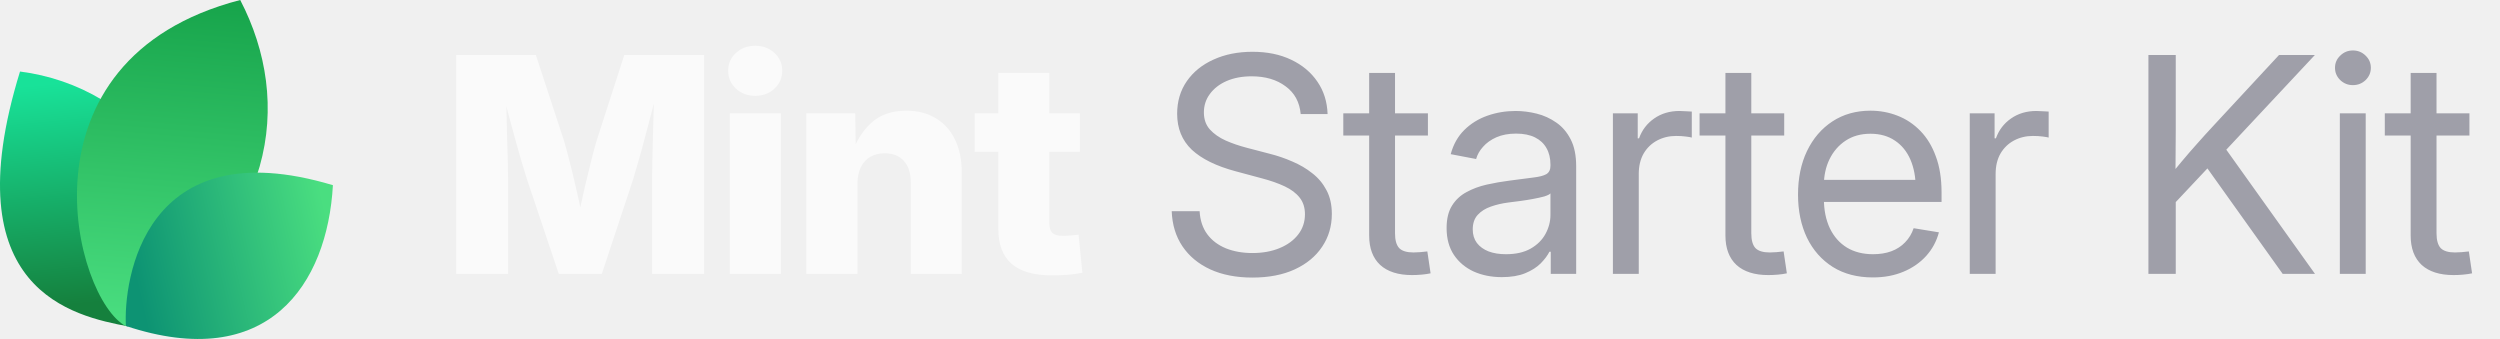
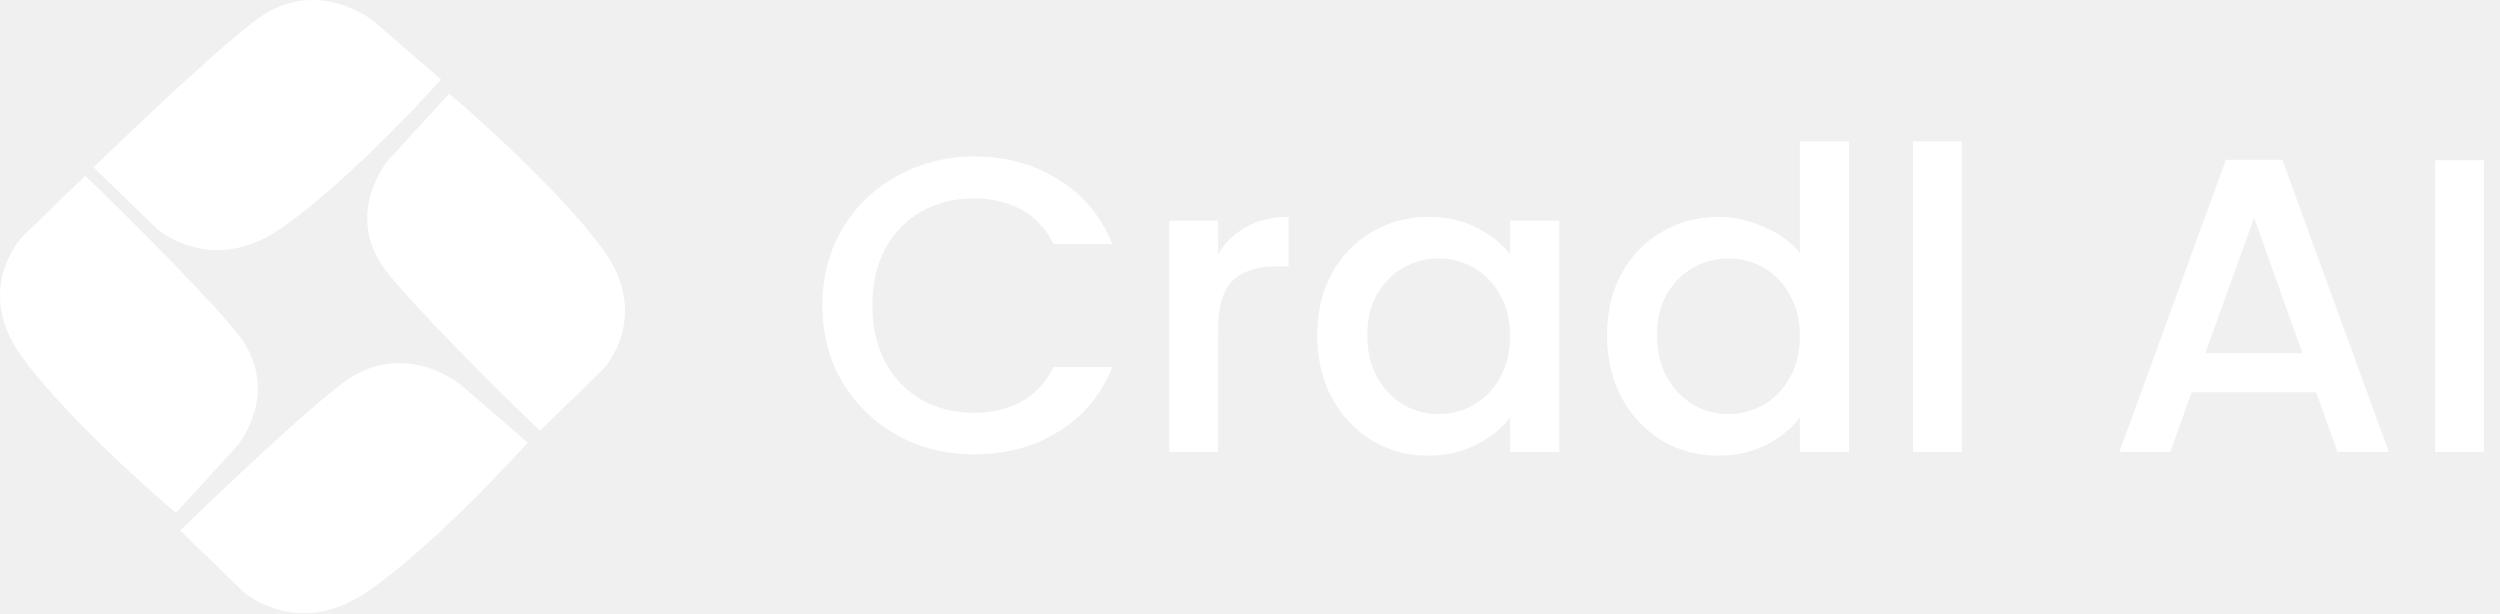
- <svg xmlns="http://www.w3.org/2000/svg" width="177" height="24" viewBox="0 0 177 24" fill="none">
-   <path d="M9.061 23.108C5.268 22.377 -3.391 20.627 1.417 5.064C9.634 6.099 16.973 14.064 9.061 23.108Z" fill="url(#paint0_linear_17557_2145)" />
-   <path d="M8.919 23.094C5.276 21.222 0.784 4.209 17.007 0C20.757 7.193 19.621 16.545 8.919 23.094Z" fill="url(#paint1_linear_17557_2145)" />
-   <path d="M8.914 23.079C8.735 19.882 10.159 9.085 23.57 13.111C23.181 20.123 18.984 26.418 8.914 23.079Z" fill="url(#paint2_linear_17557_2145)" />
-   <path d="M32.301 19.392V3.894H37.938L39.925 9.948C40.036 10.315 40.164 10.787 40.31 11.362C40.462 11.938 40.611 12.552 40.757 13.204C40.91 13.855 41.048 14.483 41.173 15.086C41.305 15.682 41.412 16.192 41.495 16.615H40.695C40.771 16.192 40.871 15.682 40.996 15.086C41.128 14.49 41.267 13.866 41.412 13.214C41.565 12.562 41.714 11.948 41.86 11.373C42.005 10.79 42.133 10.315 42.244 9.948L44.2 3.894H49.848V19.392H46.166V12.704C46.166 12.357 46.173 11.917 46.187 11.383C46.2 10.849 46.214 10.27 46.228 9.646C46.249 9.022 46.266 8.391 46.28 7.753C46.301 7.115 46.311 6.519 46.311 5.964H46.623C46.485 6.561 46.332 7.181 46.166 7.826C45.999 8.471 45.833 9.102 45.666 9.719C45.507 10.336 45.351 10.901 45.198 11.414C45.053 11.928 44.928 12.357 44.824 12.704L42.608 19.392H39.561L37.314 12.704C37.203 12.357 37.072 11.928 36.919 11.414C36.773 10.901 36.614 10.34 36.441 9.729C36.274 9.112 36.104 8.481 35.931 7.836C35.764 7.192 35.608 6.567 35.463 5.964H35.827C35.834 6.512 35.844 7.105 35.858 7.743C35.872 8.374 35.886 9.005 35.9 9.636C35.92 10.26 35.938 10.839 35.952 11.373C35.965 11.907 35.972 12.351 35.972 12.704V19.392H32.301ZM51.668 19.392V8.024H55.288V19.392H51.668ZM53.468 6.786C52.927 6.786 52.473 6.616 52.105 6.276C51.738 5.93 51.554 5.507 51.554 5.007C51.554 4.508 51.738 4.088 52.105 3.749C52.473 3.409 52.927 3.239 53.468 3.239C54.009 3.239 54.463 3.409 54.83 3.749C55.198 4.082 55.382 4.501 55.382 5.007C55.382 5.507 55.198 5.93 54.83 6.276C54.463 6.616 54.009 6.786 53.468 6.786ZM60.708 13.027V19.392H57.088V8.024H60.551L60.593 10.967H60.281C60.593 10.024 61.061 9.268 61.685 8.7C62.309 8.124 63.138 7.836 64.171 7.836C64.975 7.836 65.672 8.017 66.262 8.377C66.851 8.731 67.302 9.234 67.614 9.885C67.933 10.537 68.092 11.307 68.092 12.194V19.392H64.483V12.912C64.483 12.26 64.32 11.754 63.994 11.394C63.675 11.033 63.221 10.853 62.632 10.853C62.25 10.853 61.914 10.936 61.623 11.102C61.332 11.269 61.106 11.515 60.947 11.841C60.787 12.16 60.708 12.555 60.708 13.027ZM76.456 8.024V10.749H69.008V8.024H76.456ZM70.683 5.163H74.292V15.783C74.292 16.102 74.361 16.334 74.5 16.48C74.646 16.625 74.899 16.698 75.259 16.698C75.405 16.698 75.596 16.688 75.831 16.667C76.074 16.646 76.251 16.629 76.362 16.615L76.632 19.309C76.313 19.378 75.963 19.427 75.582 19.455C75.207 19.482 74.836 19.496 74.469 19.496C73.2 19.496 72.25 19.222 71.619 18.674C70.995 18.127 70.683 17.308 70.683 16.22V5.163Z" fill="#FAFAFA" />
-   <path d="M88.667 19.652C87.523 19.652 86.528 19.458 85.682 19.07C84.843 18.681 84.188 18.137 83.716 17.437C83.245 16.736 82.992 15.908 82.957 14.951H84.933C84.968 15.596 85.148 16.14 85.474 16.584C85.8 17.021 86.24 17.354 86.795 17.582C87.35 17.804 87.974 17.915 88.667 17.915C89.388 17.915 90.026 17.801 90.581 17.572C91.143 17.343 91.583 17.024 91.902 16.615C92.228 16.199 92.391 15.717 92.391 15.169C92.391 14.698 92.266 14.306 92.017 13.994C91.767 13.675 91.413 13.408 90.956 13.193C90.498 12.978 89.954 12.787 89.323 12.621L87.502 12.132C86.123 11.765 85.082 11.255 84.382 10.603C83.689 9.944 83.342 9.095 83.342 8.055C83.342 7.174 83.571 6.404 84.028 5.746C84.486 5.087 85.117 4.577 85.921 4.217C86.726 3.849 87.645 3.666 88.678 3.666C89.718 3.666 90.63 3.853 91.413 4.227C92.204 4.602 92.824 5.122 93.275 5.787C93.726 6.446 93.965 7.209 93.993 8.076H92.089C92.013 7.23 91.656 6.574 91.018 6.11C90.387 5.638 89.586 5.403 88.615 5.403C87.95 5.403 87.36 5.513 86.847 5.735C86.341 5.957 85.946 6.262 85.661 6.651C85.377 7.032 85.235 7.469 85.235 7.961C85.235 8.447 85.377 8.849 85.661 9.168C85.946 9.48 86.317 9.74 86.774 9.948C87.232 10.149 87.724 10.319 88.251 10.457L89.884 10.884C90.439 11.023 90.977 11.206 91.496 11.435C92.023 11.657 92.495 11.934 92.911 12.267C93.334 12.593 93.67 12.995 93.92 13.474C94.17 13.945 94.294 14.504 94.294 15.149C94.294 16.015 94.066 16.788 93.608 17.468C93.157 18.148 92.512 18.681 91.673 19.07C90.834 19.458 89.832 19.652 88.667 19.652ZM101.097 8.024V9.594H95.106V8.024H101.097ZM96.937 5.163H98.767V16.521C98.767 17 98.865 17.347 99.059 17.562C99.26 17.77 99.6 17.874 100.078 17.874C100.21 17.874 100.366 17.867 100.546 17.853C100.733 17.832 100.903 17.815 101.056 17.801L101.285 19.351C101.097 19.392 100.886 19.423 100.65 19.444C100.414 19.465 100.189 19.475 99.974 19.475C98.996 19.475 98.244 19.236 97.717 18.758C97.197 18.272 96.937 17.579 96.937 16.677V5.163ZM106.33 19.621C105.595 19.621 104.932 19.489 104.343 19.226C103.754 18.955 103.285 18.564 102.939 18.05C102.592 17.53 102.419 16.896 102.419 16.147C102.419 15.495 102.547 14.965 102.804 14.556C103.06 14.146 103.403 13.828 103.833 13.599C104.263 13.363 104.742 13.186 105.269 13.068C105.796 12.95 106.333 12.857 106.881 12.787C107.574 12.69 108.132 12.617 108.555 12.569C108.978 12.52 109.287 12.441 109.481 12.33C109.675 12.212 109.772 12.014 109.772 11.737V11.654C109.772 11.203 109.679 10.815 109.492 10.489C109.311 10.163 109.041 9.91 108.68 9.729C108.32 9.549 107.872 9.459 107.338 9.459C106.805 9.459 106.34 9.546 105.945 9.719C105.556 9.892 105.241 10.118 104.998 10.395C104.755 10.665 104.593 10.953 104.509 11.258L102.71 10.915C102.897 10.222 103.22 9.65 103.677 9.199C104.135 8.748 104.679 8.412 105.31 8.19C105.941 7.968 106.607 7.857 107.307 7.857C107.8 7.857 108.295 7.92 108.795 8.044C109.301 8.169 109.765 8.381 110.188 8.679C110.611 8.97 110.951 9.369 111.208 9.875C111.464 10.374 111.593 11.005 111.593 11.768V19.392H109.793V17.822H109.7C109.568 18.085 109.363 18.359 109.086 18.643C108.809 18.921 108.444 19.153 107.994 19.34C107.543 19.527 106.988 19.621 106.33 19.621ZM106.621 17.998C107.321 17.998 107.904 17.867 108.368 17.603C108.84 17.333 109.19 16.986 109.419 16.563C109.654 16.133 109.772 15.682 109.772 15.211V13.692C109.703 13.769 109.554 13.841 109.325 13.911C109.096 13.973 108.829 14.032 108.524 14.088C108.226 14.143 107.921 14.192 107.609 14.233C107.304 14.275 107.033 14.309 106.798 14.337C106.354 14.393 105.938 14.49 105.549 14.628C105.168 14.76 104.86 14.954 104.624 15.211C104.388 15.467 104.27 15.811 104.27 16.241C104.27 16.615 104.367 16.934 104.561 17.198C104.762 17.461 105.04 17.662 105.393 17.801C105.747 17.933 106.156 17.998 106.621 17.998ZM114.193 19.392V8.024H115.951V9.792H116.045C116.253 9.209 116.61 8.741 117.116 8.388C117.622 8.034 118.219 7.857 118.905 7.857C119.058 7.857 119.217 7.864 119.384 7.878C119.55 7.885 119.682 7.892 119.779 7.899V9.74C119.716 9.719 119.578 9.695 119.363 9.667C119.155 9.639 118.922 9.625 118.666 9.625C118.174 9.625 117.726 9.733 117.324 9.948C116.922 10.163 116.603 10.471 116.367 10.874C116.138 11.276 116.024 11.758 116.024 12.319V19.392H114.193ZM126.322 8.024V9.594H120.33V8.024H126.322ZM122.161 5.163H123.992V16.521C123.992 17 124.089 17.347 124.283 17.562C124.484 17.77 124.824 17.874 125.302 17.874C125.434 17.874 125.59 17.867 125.77 17.853C125.958 17.832 126.127 17.815 126.28 17.801L126.509 19.351C126.322 19.392 126.11 19.423 125.874 19.444C125.639 19.465 125.413 19.475 125.198 19.475C124.221 19.475 123.468 19.236 122.941 18.758C122.421 18.272 122.161 17.579 122.161 16.677V5.163ZM132.604 19.642C131.502 19.642 130.555 19.396 129.765 18.903C128.974 18.404 128.364 17.714 127.934 16.834C127.511 15.946 127.3 14.927 127.3 13.775C127.3 12.611 127.511 11.584 127.934 10.697C128.364 9.802 128.964 9.102 129.734 8.596C130.51 8.089 131.408 7.836 132.428 7.836C133.1 7.836 133.738 7.954 134.341 8.19C134.952 8.426 135.489 8.783 135.954 9.261C136.425 9.74 136.793 10.343 137.056 11.071C137.327 11.792 137.462 12.645 137.462 13.63V14.296H128.433V12.735H136.463L135.631 13.297C135.631 12.541 135.506 11.876 135.257 11.3C135.007 10.725 134.643 10.277 134.165 9.958C133.686 9.632 133.107 9.469 132.428 9.469C131.748 9.469 131.162 9.632 130.67 9.958C130.177 10.284 129.796 10.725 129.526 11.279C129.262 11.827 129.13 12.441 129.13 13.12V14.046C129.13 14.864 129.273 15.572 129.557 16.168C129.841 16.757 130.243 17.211 130.763 17.53C131.283 17.842 131.901 17.998 132.615 17.998C133.093 17.998 133.523 17.929 133.905 17.79C134.293 17.645 134.619 17.433 134.882 17.156C135.153 16.879 135.354 16.546 135.486 16.157L137.275 16.449C137.108 17.08 136.81 17.634 136.38 18.113C135.95 18.591 135.413 18.966 134.768 19.236C134.123 19.507 133.402 19.642 132.604 19.642ZM139.459 19.392V8.024H141.217V9.792H141.311C141.519 9.209 141.876 8.741 142.382 8.388C142.888 8.034 143.485 7.857 144.171 7.857C144.324 7.857 144.483 7.864 144.649 7.878C144.816 7.885 144.948 7.892 145.045 7.899V9.74C144.982 9.719 144.844 9.695 144.629 9.667C144.421 9.639 144.188 9.625 143.932 9.625C143.439 9.625 142.992 9.733 142.59 9.948C142.188 10.163 141.869 10.471 141.633 10.874C141.404 11.276 141.29 11.758 141.29 12.319V19.392H139.459ZM153.429 14.961V12.715C153.783 12.257 154.136 11.82 154.49 11.404C154.844 10.981 155.204 10.565 155.572 10.156C155.939 9.74 156.314 9.327 156.695 8.918L161.355 3.894H163.893L157.277 10.967H157.184L153.429 14.961ZM152.108 19.392V3.894H154.043V9.241L154.022 12.559L154.043 13.505V19.392H152.108ZM161.615 19.392L155.967 11.477L157.173 9.969L163.903 19.392H161.615ZM165.661 19.392V8.024H167.492V19.392H165.661ZM166.587 6.027C166.24 6.027 165.942 5.909 165.692 5.673C165.443 5.43 165.318 5.139 165.318 4.799C165.318 4.459 165.443 4.172 165.692 3.936C165.942 3.693 166.24 3.572 166.587 3.572C166.934 3.572 167.232 3.693 167.482 3.936C167.731 4.172 167.856 4.459 167.856 4.799C167.856 5.139 167.731 5.43 167.482 5.673C167.232 5.909 166.934 6.027 166.587 6.027ZM174.836 8.024V9.594H168.844V8.024H174.836ZM170.675 5.163H172.506V16.521C172.506 17 172.603 17.347 172.797 17.562C172.998 17.77 173.338 17.874 173.816 17.874C173.948 17.874 174.104 17.867 174.284 17.853C174.472 17.832 174.641 17.815 174.794 17.801L175.023 19.351C174.836 19.392 174.624 19.423 174.388 19.444C174.153 19.465 173.927 19.475 173.712 19.475C172.735 19.475 171.982 19.236 171.455 18.758C170.935 18.272 170.675 17.579 170.675 16.677V5.163Z" fill="#9F9FA9" />
+ <svg xmlns="http://www.w3.org/2000/svg" width="106" height="26" viewBox="0 0 106 26" fill="none">
+   <g clip-path="url(#clip0_4421_207214)">
+     <path d="M34.867 12.949C34.867 11.74 35.151 10.655 35.719 9.694C36.3 8.733 37.079 7.986 38.058 7.452C39.05 6.907 40.132 6.634 41.304 6.634C42.646 6.634 43.836 6.96 44.876 7.612C45.927 8.253 46.689 9.166 47.16 10.352H44.676C44.35 9.7 43.897 9.214 43.316 8.893C42.736 8.573 42.065 8.413 41.304 8.413C40.47 8.413 39.727 8.597 39.074 8.964C38.421 9.332 37.907 9.86 37.532 10.548C37.17 11.236 36.989 12.036 36.989 12.949C36.989 13.863 37.17 14.663 37.532 15.351C37.907 16.039 38.421 16.573 39.074 16.952C39.727 17.32 40.47 17.503 41.304 17.503C42.065 17.503 42.736 17.343 43.316 17.023C43.897 16.703 44.35 16.217 44.676 15.564H47.16C46.689 16.75 45.927 17.663 44.876 18.304C43.836 18.944 42.646 19.265 41.304 19.265C40.119 19.265 39.038 18.998 38.058 18.464C37.079 17.919 36.3 17.165 35.719 16.205C35.151 15.244 34.867 14.159 34.867 12.949ZM51.647 10.779C51.949 10.281 52.348 9.895 52.843 9.623C53.351 9.338 53.95 9.196 54.639 9.196V11.295H54.113C53.303 11.295 52.687 11.496 52.263 11.9C51.852 12.303 51.647 13.003 51.647 13.999V19.158H49.58V9.356H51.647V10.779ZM55.85 14.212C55.85 13.228 56.055 12.356 56.466 11.597C56.889 10.838 57.457 10.251 58.17 9.836C58.896 9.409 59.694 9.196 60.564 9.196C61.349 9.196 62.032 9.35 62.613 9.658C63.205 9.955 63.676 10.328 64.027 10.779V9.356H66.112V19.158H64.027V17.699C63.676 18.162 63.199 18.547 62.595 18.855C61.99 19.164 61.301 19.318 60.528 19.318C59.669 19.318 58.884 19.105 58.17 18.677C57.457 18.239 56.889 17.634 56.466 16.863C56.055 16.08 55.85 15.197 55.85 14.212ZM64.027 14.248C64.027 13.572 63.882 12.985 63.592 12.487C63.314 11.989 62.945 11.609 62.486 11.348C62.026 11.087 61.531 10.957 60.999 10.957C60.467 10.957 59.971 11.087 59.512 11.348C59.053 11.597 58.678 11.971 58.388 12.469C58.11 12.955 57.971 13.536 57.971 14.212C57.971 14.888 58.11 15.481 58.388 15.991C58.678 16.501 59.053 16.893 59.512 17.165C59.984 17.426 60.479 17.557 60.999 17.557C61.531 17.557 62.026 17.426 62.486 17.165C62.945 16.904 63.314 16.525 63.592 16.027C63.882 15.517 64.027 14.924 64.027 14.248ZM68.138 14.212C68.138 13.228 68.344 12.356 68.754 11.597C69.178 10.838 69.746 10.251 70.459 9.836C71.184 9.409 71.988 9.196 72.87 9.196C73.523 9.196 74.164 9.338 74.792 9.623C75.433 9.895 75.941 10.263 76.315 10.726V5.994H78.4V19.158H76.315V17.681C75.977 18.156 75.505 18.547 74.901 18.855C74.309 19.164 73.626 19.318 72.852 19.318C71.982 19.318 71.184 19.105 70.459 18.677C69.746 18.239 69.178 17.634 68.754 16.863C68.344 16.08 68.138 15.197 68.138 14.212ZM76.315 14.248C76.315 13.572 76.17 12.985 75.88 12.487C75.602 11.989 75.234 11.609 74.774 11.348C74.315 11.087 73.819 10.957 73.287 10.957C72.755 10.957 72.26 11.087 71.8 11.348C71.341 11.597 70.966 11.971 70.676 12.469C70.398 12.955 70.259 13.536 70.259 14.212C70.259 14.888 70.398 15.481 70.676 15.991C70.966 16.501 71.341 16.893 71.8 17.165C72.272 17.426 72.768 17.557 73.287 17.557C73.819 17.557 74.315 17.426 74.774 17.165C75.234 16.904 75.602 16.525 75.88 16.027C76.17 15.517 76.315 14.924 76.315 14.248ZM83.182 5.994V19.158H81.115V5.994H83.182ZM98.203 16.632H92.927L92.02 19.158H89.863L94.377 6.776H96.771L101.286 19.158H99.11L98.203 16.632ZM97.623 14.977L95.574 9.231L93.507 14.977H97.623ZM105.316 6.794V19.158H103.249V6.794H105.316Z" fill="white" />
+     <mask id="mask0_4421_207214" style="mask-type:luminance" maskUnits="userSpaceOnUse" x="0" y="0" width="27" height="26">
+       <path d="M26.5 0H0V26H26.5V0Z" fill="white" />
+     </mask>
+     <g mask="url(#mask0_4421_207214)">
+       <path d="M3.613 7.451L0.954 10.03C0.954 10.03 -1.192 12.257 0.954 15.167C3.1 18.078 7.457 21.744 7.457 21.744L10.02 18.948C10.02 18.948 12.07 16.586 10.02 14.079C8.262 11.93 3.613 7.451 3.613 7.451Z" fill="white" />
+       <path d="M3.969 7.098L6.628 9.678C6.628 9.678 8.924 11.759 11.924 9.678C14.925 7.596 18.705 3.37 18.705 3.37L15.822 0.884C15.822 0.884 13.387 -1.105 10.803 0.884C8.587 2.589 3.969 7.098 3.969 7.098Z" fill="white" />
+       <path d="M22.889 18.264L25.547 15.685C25.547 15.685 27.694 13.458 25.547 10.547C23.401 7.637 19.044 3.971 19.044 3.971L16.482 6.767C16.482 6.767 14.431 9.129 16.482 11.636C18.239 13.785 22.889 18.264 22.889 18.264Z" fill="white" />
+       <path d="M7.641 22.495L10.3 25.075C10.3 25.075 12.596 27.156 15.596 25.075C18.597 22.993 22.377 18.767 22.377 18.767L19.494 16.281C19.494 16.281 17.059 14.292 14.474 16.281C12.259 17.986 7.641 22.495 7.641 22.495Z" fill="white" />
+     </g>
+   </g>
  <defs>
-     <linearGradient id="paint0_linear_17557_2145" x1="3.776" y1="5.916" x2="5.232" y2="21.559" gradientUnits="userSpaceOnUse">
-       <stop stop-color="#18E299" />
-       <stop offset="1" stop-color="#15803D" />
-     </linearGradient>
-     <linearGradient id="paint1_linear_17557_2145" x1="12.171" y1="-0.718" x2="10.19" y2="22.983" gradientUnits="userSpaceOnUse">
-       <stop stop-color="#16A34A" />
-       <stop offset="1" stop-color="#4ADE80" />
-     </linearGradient>
-     <linearGradient id="paint2_linear_17557_2145" x1="23.133" y1="15.353" x2="9.338" y2="18.52" gradientUnits="userSpaceOnUse">
-       <stop stop-color="#4ADE80" />
-       <stop offset="1" stop-color="#0D9373" />
-     </linearGradient>
+     <clipPath id="clip0_4421_207214">
+       <rect width="106" height="26" fill="white" />
+     </clipPath>
  </defs>
</svg>
